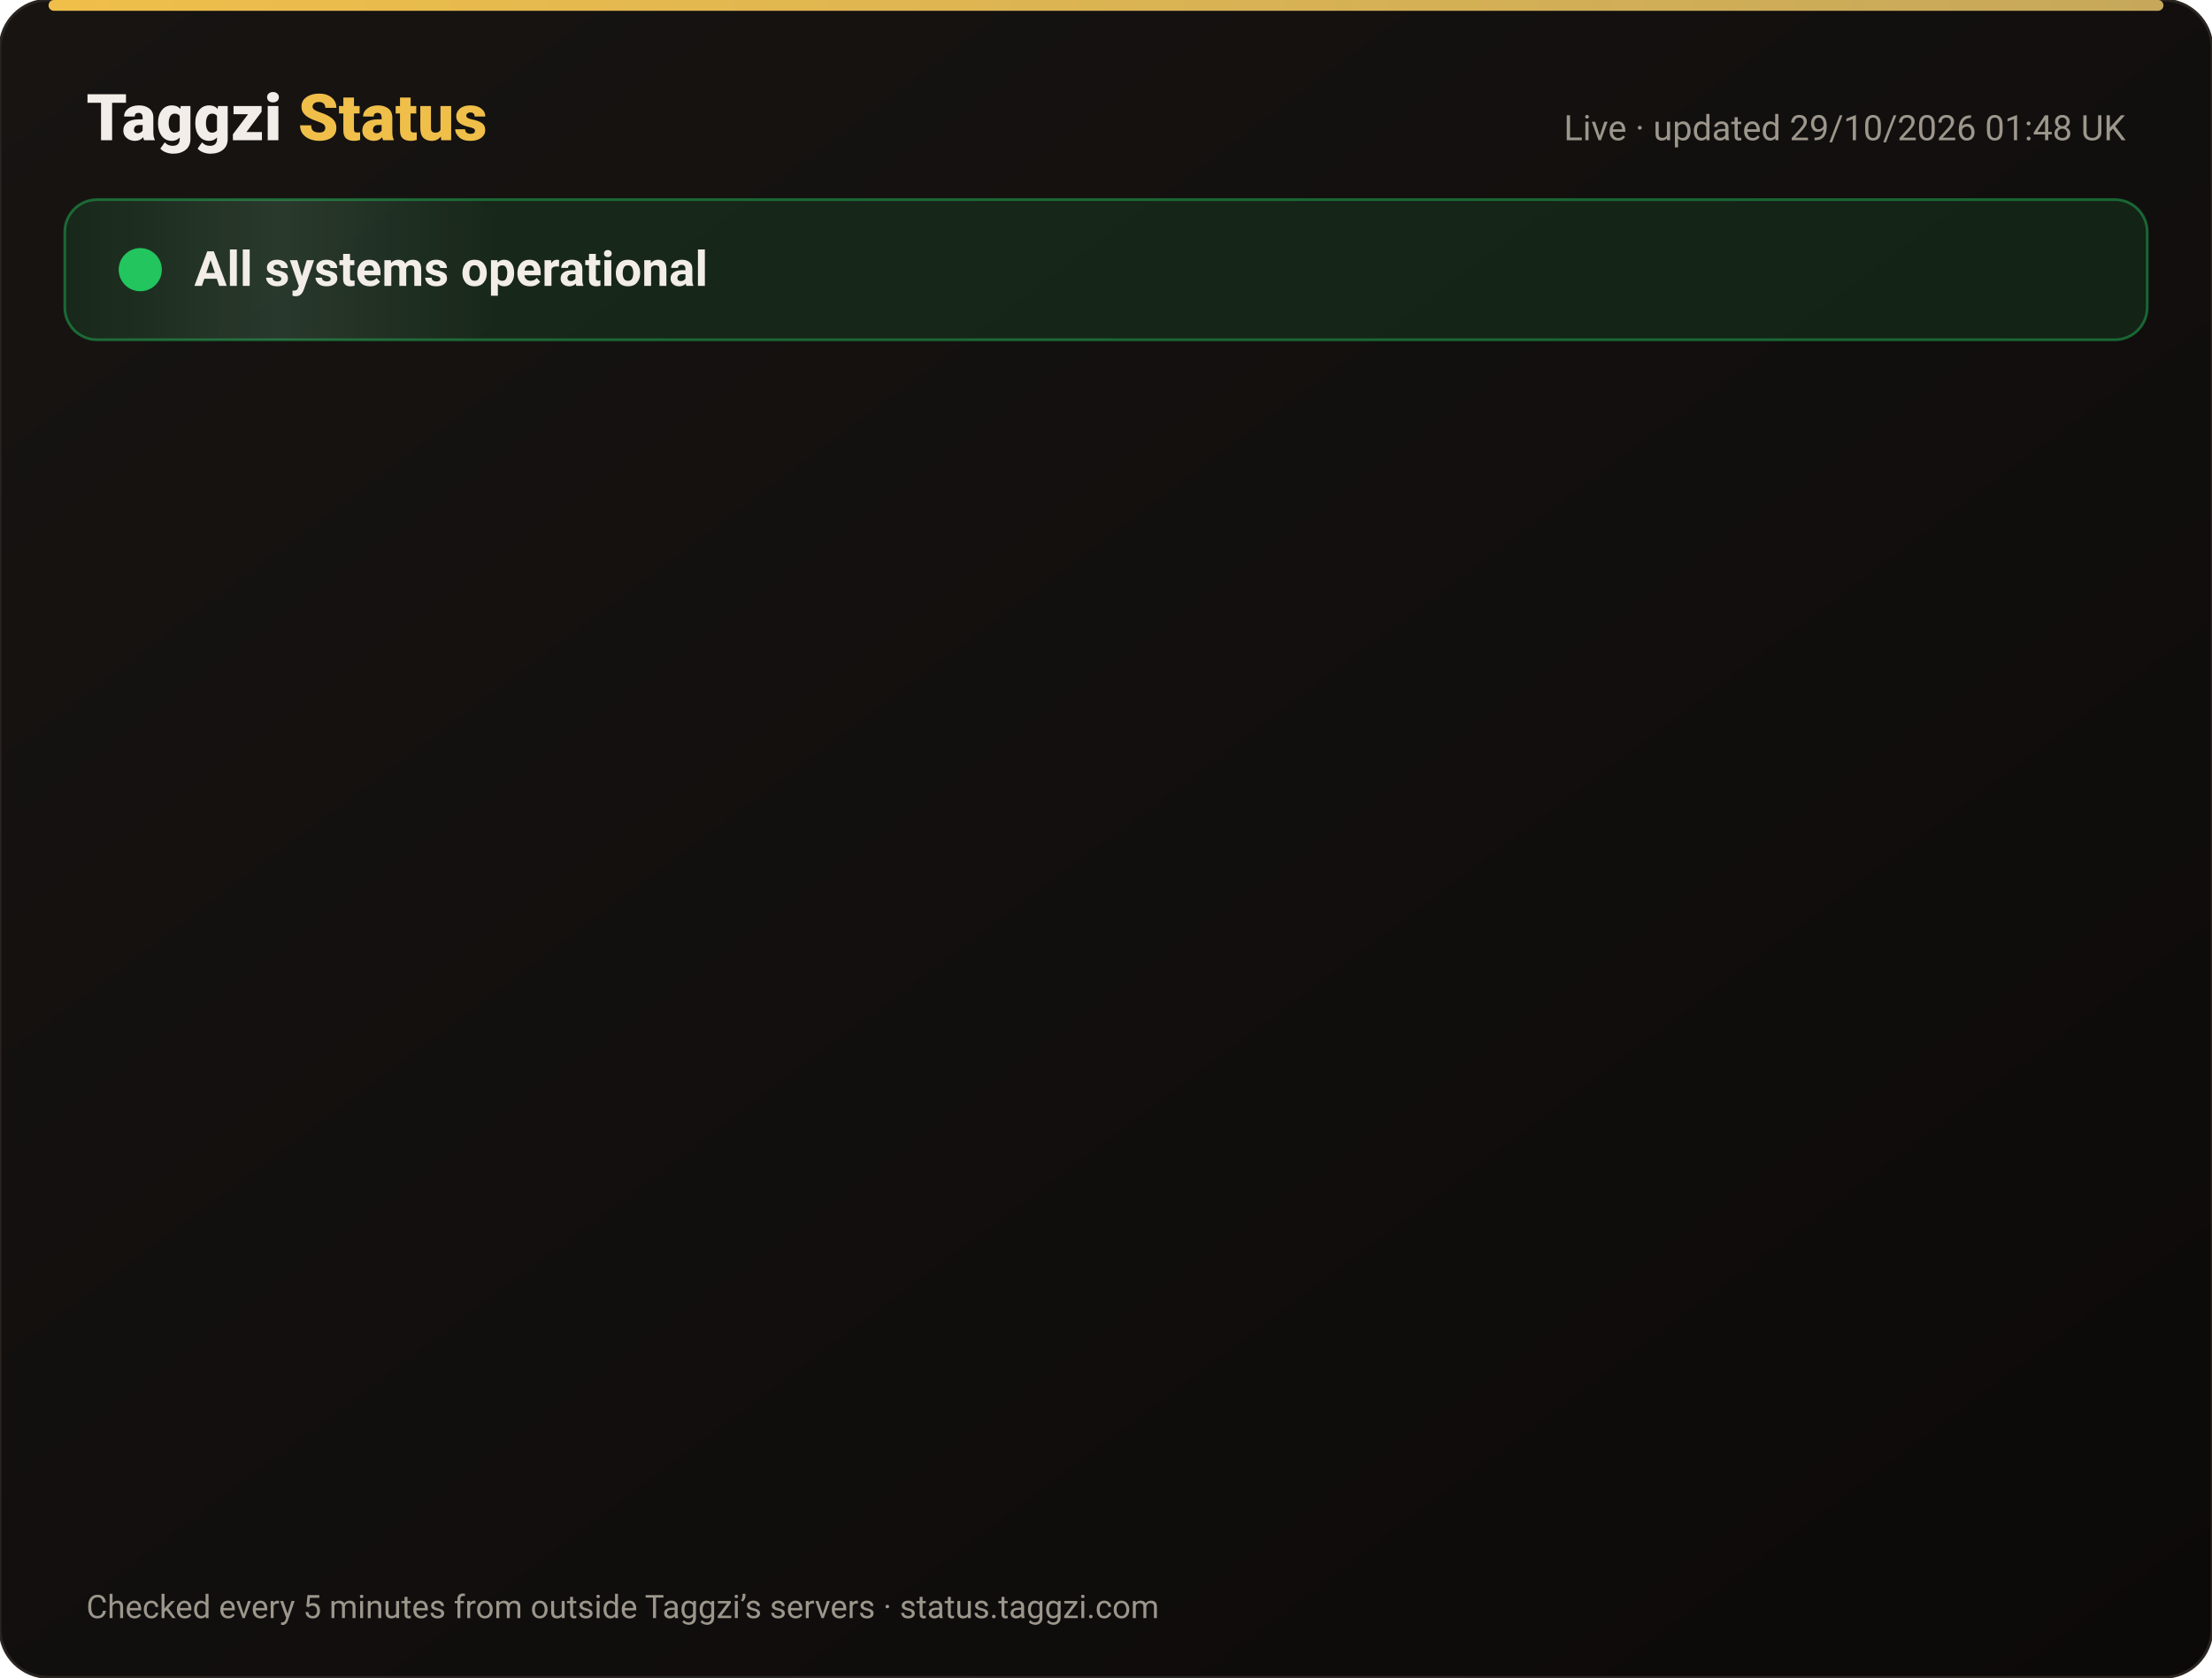
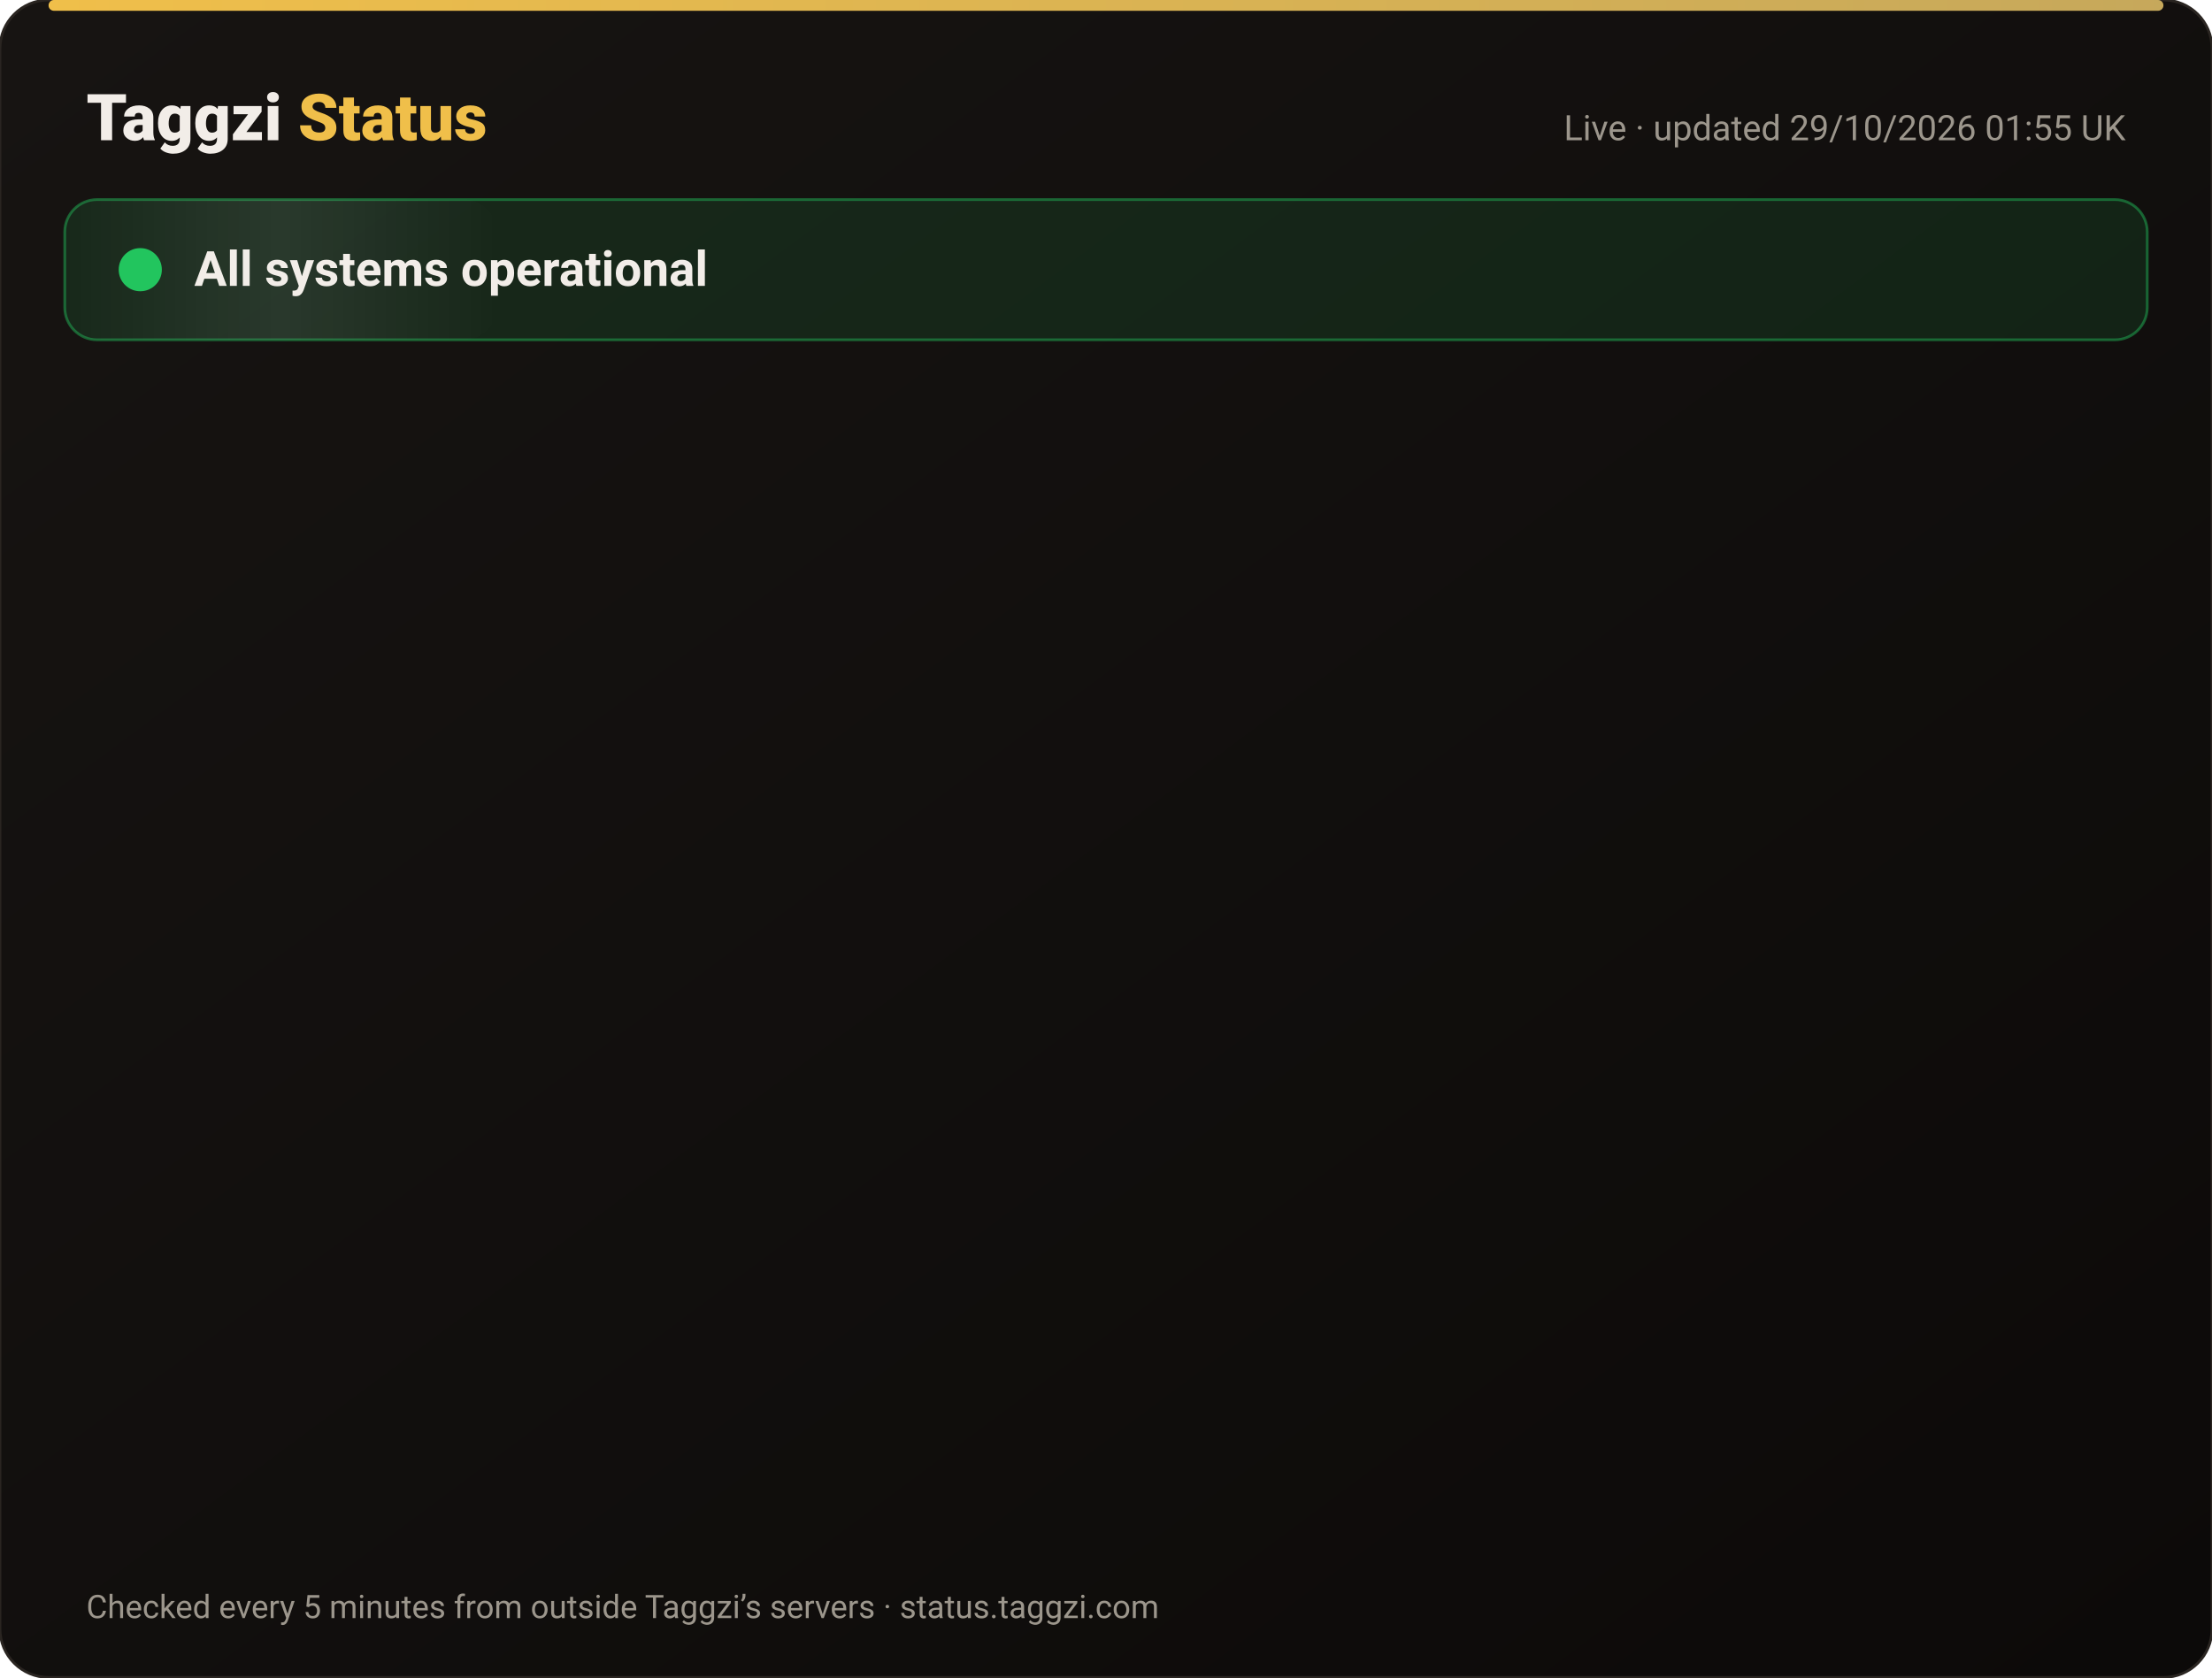
<svg xmlns="http://www.w3.org/2000/svg" width="820" height="622" viewBox="0 0 820 622" font-family="-apple-system,Segoe UI,Roboto,Helvetica,Arial,sans-serif">
  <defs>
    <linearGradient id="bg" x1="0" y1="0" x2="1" y2="1">
      <stop offset="0" stop-color="#171412" />
      <stop offset="1" stop-color="#0C0A09" />
    </linearGradient>
    <linearGradient id="gold" x1="0" x2="1">
      <stop offset="0" stop-color="#F0BF4A" />
      <stop offset="1" stop-color="#c6a85b" />
    </linearGradient>
    <linearGradient id="shine" x1="0" x2="1">
      <stop offset="0" stop-color="#fff" stop-opacity="0" />
      <stop offset=".5" stop-color="#fff" stop-opacity=".08" />
      <stop offset="1" stop-color="#fff" stop-opacity="0" />
    </linearGradient>
  </defs>
  <rect width="820" height="622" rx="18" fill="url(#bg)" stroke="#2a2521" />
  <rect x="18" y="0" width="784" height="4" rx="2" fill="url(#gold)" />
  <text x="32" y="52" font-size="24" font-weight="800" fill="#F2EDE8">Taggzi <tspan fill="#F0BF4A">Status</tspan>
  </text>
-   <text x="788" y="52" font-size="13" fill="#9C968C" text-anchor="end">Live · updated 29/10/2026 01:48 UK</text>
+   <text x="788" y="52" font-size="13" fill="#9C968C" text-anchor="end">Live · updated 29/10/2026 01:55 UK</text>
  <rect x="24" y="74" width="772" height="52" rx="12" fill="#22c55e" fill-opacity=".12" stroke="#22c55e" stroke-opacity=".45" />
  <rect x="24" y="74" width="160" height="52" rx="12" fill="url(#shine)">
    <animate attributeName="x" from="-160" to="820" dur="4s" repeatCount="indefinite" />
  </rect>
  <circle cx="52" cy="100" r="7" fill="#22c55e" />
  <circle cx="52" cy="100" r="7" fill="none" stroke="#22c55e" stroke-width="2">
    <animate attributeName="r" values="7;15;7" dur="2s" repeatCount="indefinite" />
    <animate attributeName="opacity" values=".9;0;.9" dur="2s" repeatCount="indefinite" />
  </circle>
  <text x="72" y="106" font-size="18" font-weight="700" fill="#F2EDE8">All systems operational</text>
  <g opacity="0">
    <animate attributeName="opacity" from="0" to="1" begin="0.00s" dur=".6s" fill="freeze" />
    <line x1="32" y1="188" x2="788" y2="188" stroke="#2a2521" />
    <circle cx="44" cy="166" r="6" fill="#22c55e">
      <animate attributeName="opacity" values="1;.45;1" dur="2.4s" begin="0.00s" repeatCount="indefinite" />
    </circle>
    <text x="62" y="171" font-size="15" font-weight="650" fill="#F2EDE8">Website</text>
    <text x="630" y="171" font-size="13" fill="#9C968C" text-anchor="end">99.98% uptime</text>
    <rect x="648" y="154" width="140" height="24" rx="12" fill="#22c55e" fill-opacity=".14" stroke="#22c55e" stroke-opacity=".5" />
    <text x="718" y="171" font-size="12" font-weight="700" fill="#22c55e" text-anchor="middle">Operational</text>
  </g>
  <g opacity="0">
    <animate attributeName="opacity" from="0" to="1" begin="0.15s" dur=".6s" fill="freeze" />
    <line x1="32" y1="234" x2="788" y2="234" stroke="#2a2521" />
    <circle cx="44" cy="212" r="6" fill="#22c55e">
      <animate attributeName="opacity" values="1;.45;1" dur="2.4s" begin="0.15s" repeatCount="indefinite" />
    </circle>
    <text x="62" y="217" font-size="15" font-weight="650" fill="#F2EDE8">Tag scans</text>
    <text x="630" y="217" font-size="13" fill="#9C968C" text-anchor="end">99.98% uptime</text>
    <rect x="648" y="200" width="140" height="24" rx="12" fill="#22c55e" fill-opacity=".14" stroke="#22c55e" stroke-opacity=".5" />
    <text x="718" y="217" font-size="12" font-weight="700" fill="#22c55e" text-anchor="middle">Operational</text>
  </g>
  <g opacity="0">
    <animate attributeName="opacity" from="0" to="1" begin="0.30s" dur=".6s" fill="freeze" />
    <line x1="32" y1="280" x2="788" y2="280" stroke="#2a2521" />
    <circle cx="44" cy="258" r="6" fill="#22c55e">
      <animate attributeName="opacity" values="1;.45;1" dur="2.4s" begin="0.30s" repeatCount="indefinite" />
    </circle>
    <text x="62" y="263" font-size="15" font-weight="650" fill="#F2EDE8">Manual tag lookup</text>
    <text x="630" y="263" font-size="13" fill="#9C968C" text-anchor="end">99.98% uptime</text>
    <rect x="648" y="246" width="140" height="24" rx="12" fill="#22c55e" fill-opacity=".14" stroke="#22c55e" stroke-opacity=".5" />
    <text x="718" y="263" font-size="12" font-weight="700" fill="#22c55e" text-anchor="middle">Operational</text>
  </g>
  <g opacity="0">
    <animate attributeName="opacity" from="0" to="1" begin="0.45s" dur=".6s" fill="freeze" />
    <line x1="32" y1="326" x2="788" y2="326" stroke="#2a2521" />
    <circle cx="44" cy="304" r="6" fill="#22c55e">
      <animate attributeName="opacity" values="1;.45;1" dur="2.4s" begin="0.45s" repeatCount="indefinite" />
    </circle>
    <text x="62" y="309" font-size="15" font-weight="650" fill="#F2EDE8">App &amp; login</text>
    <text x="630" y="309" font-size="13" fill="#9C968C" text-anchor="end">99.98% uptime</text>
    <rect x="648" y="292" width="140" height="24" rx="12" fill="#22c55e" fill-opacity=".14" stroke="#22c55e" stroke-opacity=".5" />
    <text x="718" y="309" font-size="12" font-weight="700" fill="#22c55e" text-anchor="middle">Operational</text>
  </g>
  <g opacity="0">
    <animate attributeName="opacity" from="0" to="1" begin="0.60s" dur=".6s" fill="freeze" />
    <line x1="32" y1="372" x2="788" y2="372" stroke="#2a2521" />
    <circle cx="44" cy="350" r="6" fill="#22c55e">
      <animate attributeName="opacity" values="1;.45;1" dur="2.4s" begin="0.60s" repeatCount="indefinite" />
    </circle>
    <text x="62" y="355" font-size="15" font-weight="650" fill="#F2EDE8">Community alerts</text>
    <text x="630" y="355" font-size="13" fill="#9C968C" text-anchor="end">99.98% uptime</text>
    <rect x="648" y="338" width="140" height="24" rx="12" fill="#22c55e" fill-opacity=".14" stroke="#22c55e" stroke-opacity=".5" />
    <text x="718" y="355" font-size="12" font-weight="700" fill="#22c55e" text-anchor="middle">Operational</text>
  </g>
  <g opacity="0">
    <animate attributeName="opacity" from="0" to="1" begin="0.75s" dur=".6s" fill="freeze" />
    <line x1="32" y1="418" x2="788" y2="418" stroke="#2a2521" />
    <circle cx="44" cy="396" r="6" fill="#22c55e">
      <animate attributeName="opacity" values="1;.45;1" dur="2.4s" begin="0.75s" repeatCount="indefinite" />
    </circle>
    <text x="62" y="401" font-size="15" font-weight="650" fill="#F2EDE8">Private calling</text>
    <text x="630" y="401" font-size="13" fill="#9C968C" text-anchor="end">99.98% uptime</text>
    <rect x="648" y="384" width="140" height="24" rx="12" fill="#22c55e" fill-opacity=".14" stroke="#22c55e" stroke-opacity=".5" />
    <text x="718" y="401" font-size="12" font-weight="700" fill="#22c55e" text-anchor="middle">Operational</text>
  </g>
  <g opacity="0">
    <animate attributeName="opacity" from="0" to="1" begin="0.90s" dur=".6s" fill="freeze" />
    <line x1="32" y1="464" x2="788" y2="464" stroke="#2a2521" />
    <circle cx="44" cy="442" r="6" fill="#22c55e">
      <animate attributeName="opacity" values="1;.45;1" dur="2.4s" begin="0.90s" repeatCount="indefinite" />
    </circle>
    <text x="62" y="447" font-size="15" font-weight="650" fill="#F2EDE8">Payments</text>
    <text x="630" y="447" font-size="13" fill="#9C968C" text-anchor="end">99.96% uptime</text>
    <rect x="648" y="430" width="140" height="24" rx="12" fill="#22c55e" fill-opacity=".14" stroke="#22c55e" stroke-opacity=".5" />
    <text x="718" y="447" font-size="12" font-weight="700" fill="#22c55e" text-anchor="middle">Operational</text>
  </g>
  <g opacity="0">
    <animate attributeName="opacity" from="0" to="1" begin="1.05s" dur=".6s" fill="freeze" />
    <line x1="32" y1="510" x2="788" y2="510" stroke="#2a2521" />
    <circle cx="44" cy="488" r="6" fill="#22c55e">
      <animate attributeName="opacity" values="1;.45;1" dur="2.4s" begin="1.05s" repeatCount="indefinite" />
    </circle>
    <text x="62" y="493" font-size="15" font-weight="650" fill="#F2EDE8">Email &amp; support</text>
    <text x="630" y="493" font-size="13" fill="#9C968C" text-anchor="end">99.98% uptime</text>
    <rect x="648" y="476" width="140" height="24" rx="12" fill="#22c55e" fill-opacity=".14" stroke="#22c55e" stroke-opacity=".5" />
    <text x="718" y="493" font-size="12" font-weight="700" fill="#22c55e" text-anchor="middle">Operational</text>
  </g>
  <g opacity="0">
    <animate attributeName="opacity" from="0" to="1" begin="1.20s" dur=".6s" fill="freeze" />
    <line x1="32" y1="556" x2="788" y2="556" stroke="#2a2521" />
    <circle cx="44" cy="534" r="6" fill="#22c55e">
      <animate attributeName="opacity" values="1;.45;1" dur="2.4s" begin="1.20s" repeatCount="indefinite" />
    </circle>
    <text x="62" y="539" font-size="15" font-weight="650" fill="#F2EDE8">Secure connection (SSL)</text>
    <text x="630" y="539" font-size="13" fill="#9C968C" text-anchor="end">100.00% uptime</text>
    <rect x="648" y="522" width="140" height="24" rx="12" fill="#22c55e" fill-opacity=".14" stroke="#22c55e" stroke-opacity=".5" />
    <text x="718" y="539" font-size="12" font-weight="700" fill="#22c55e" text-anchor="middle">Operational</text>
  </g>
  <text x="32" y="600" font-size="12" fill="#9C968C">Checked every 5 minutes from outside Taggzi’s servers · status.taggzi.com</text>
</svg>
